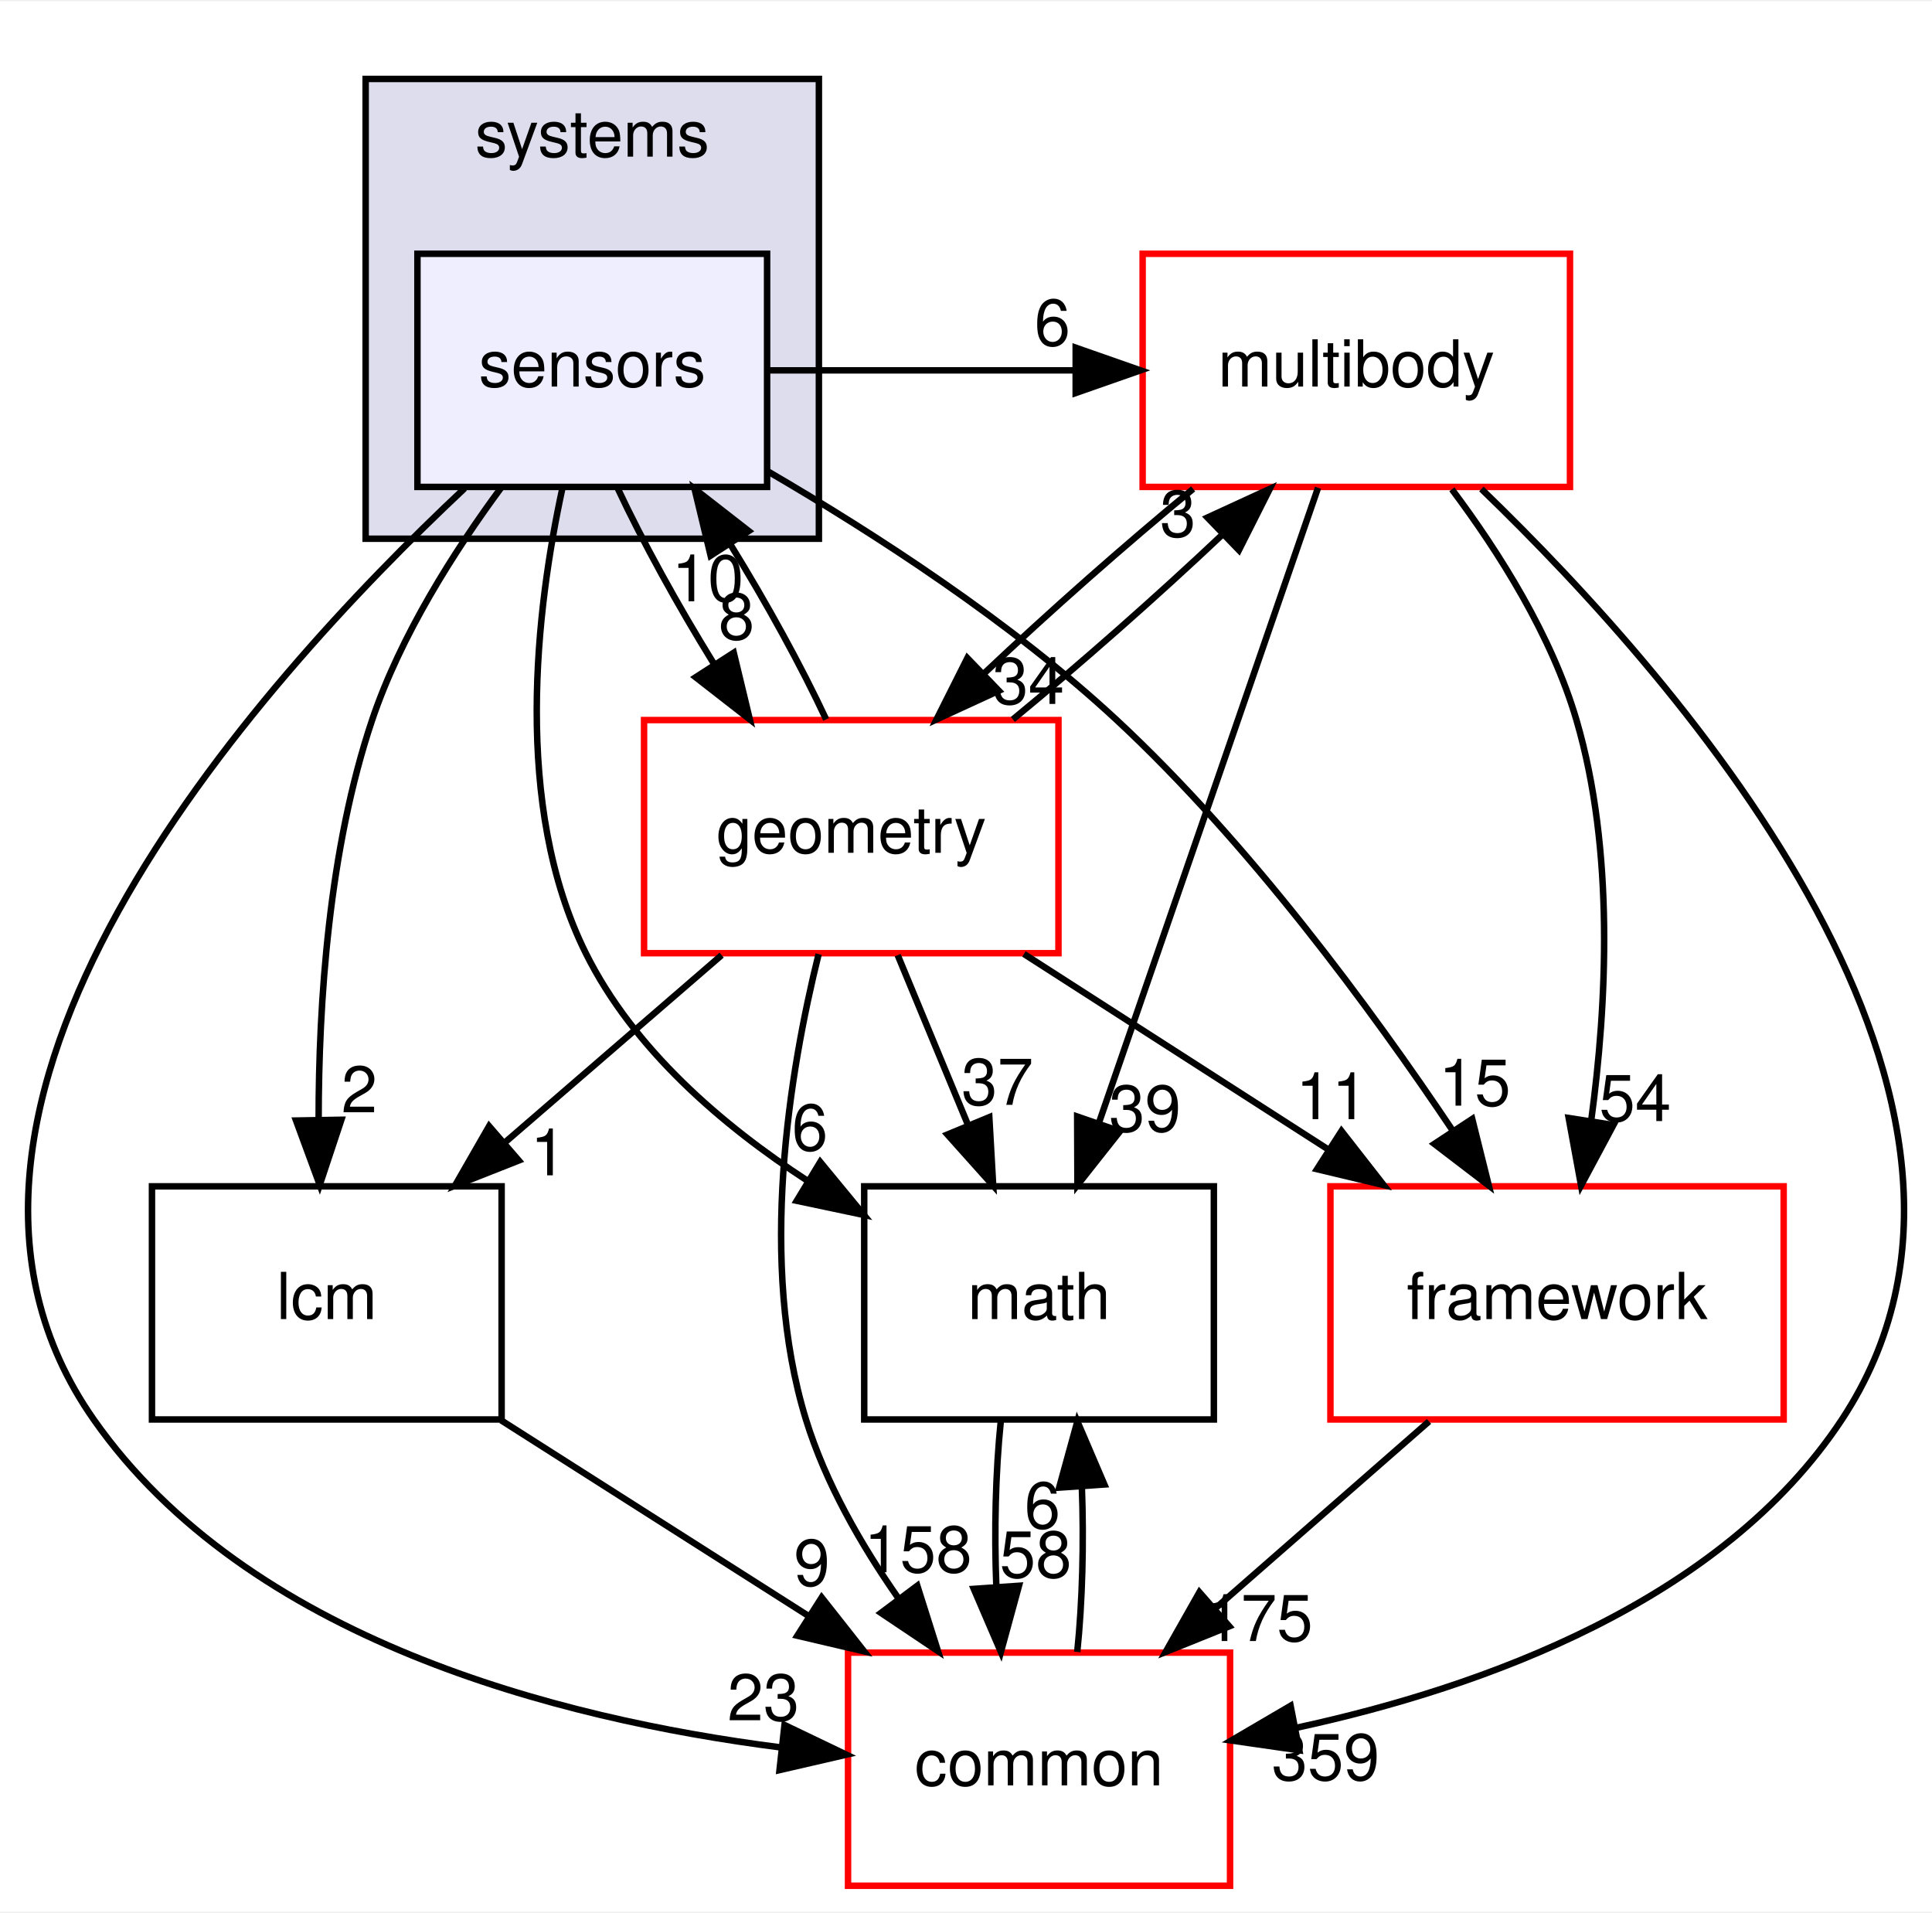
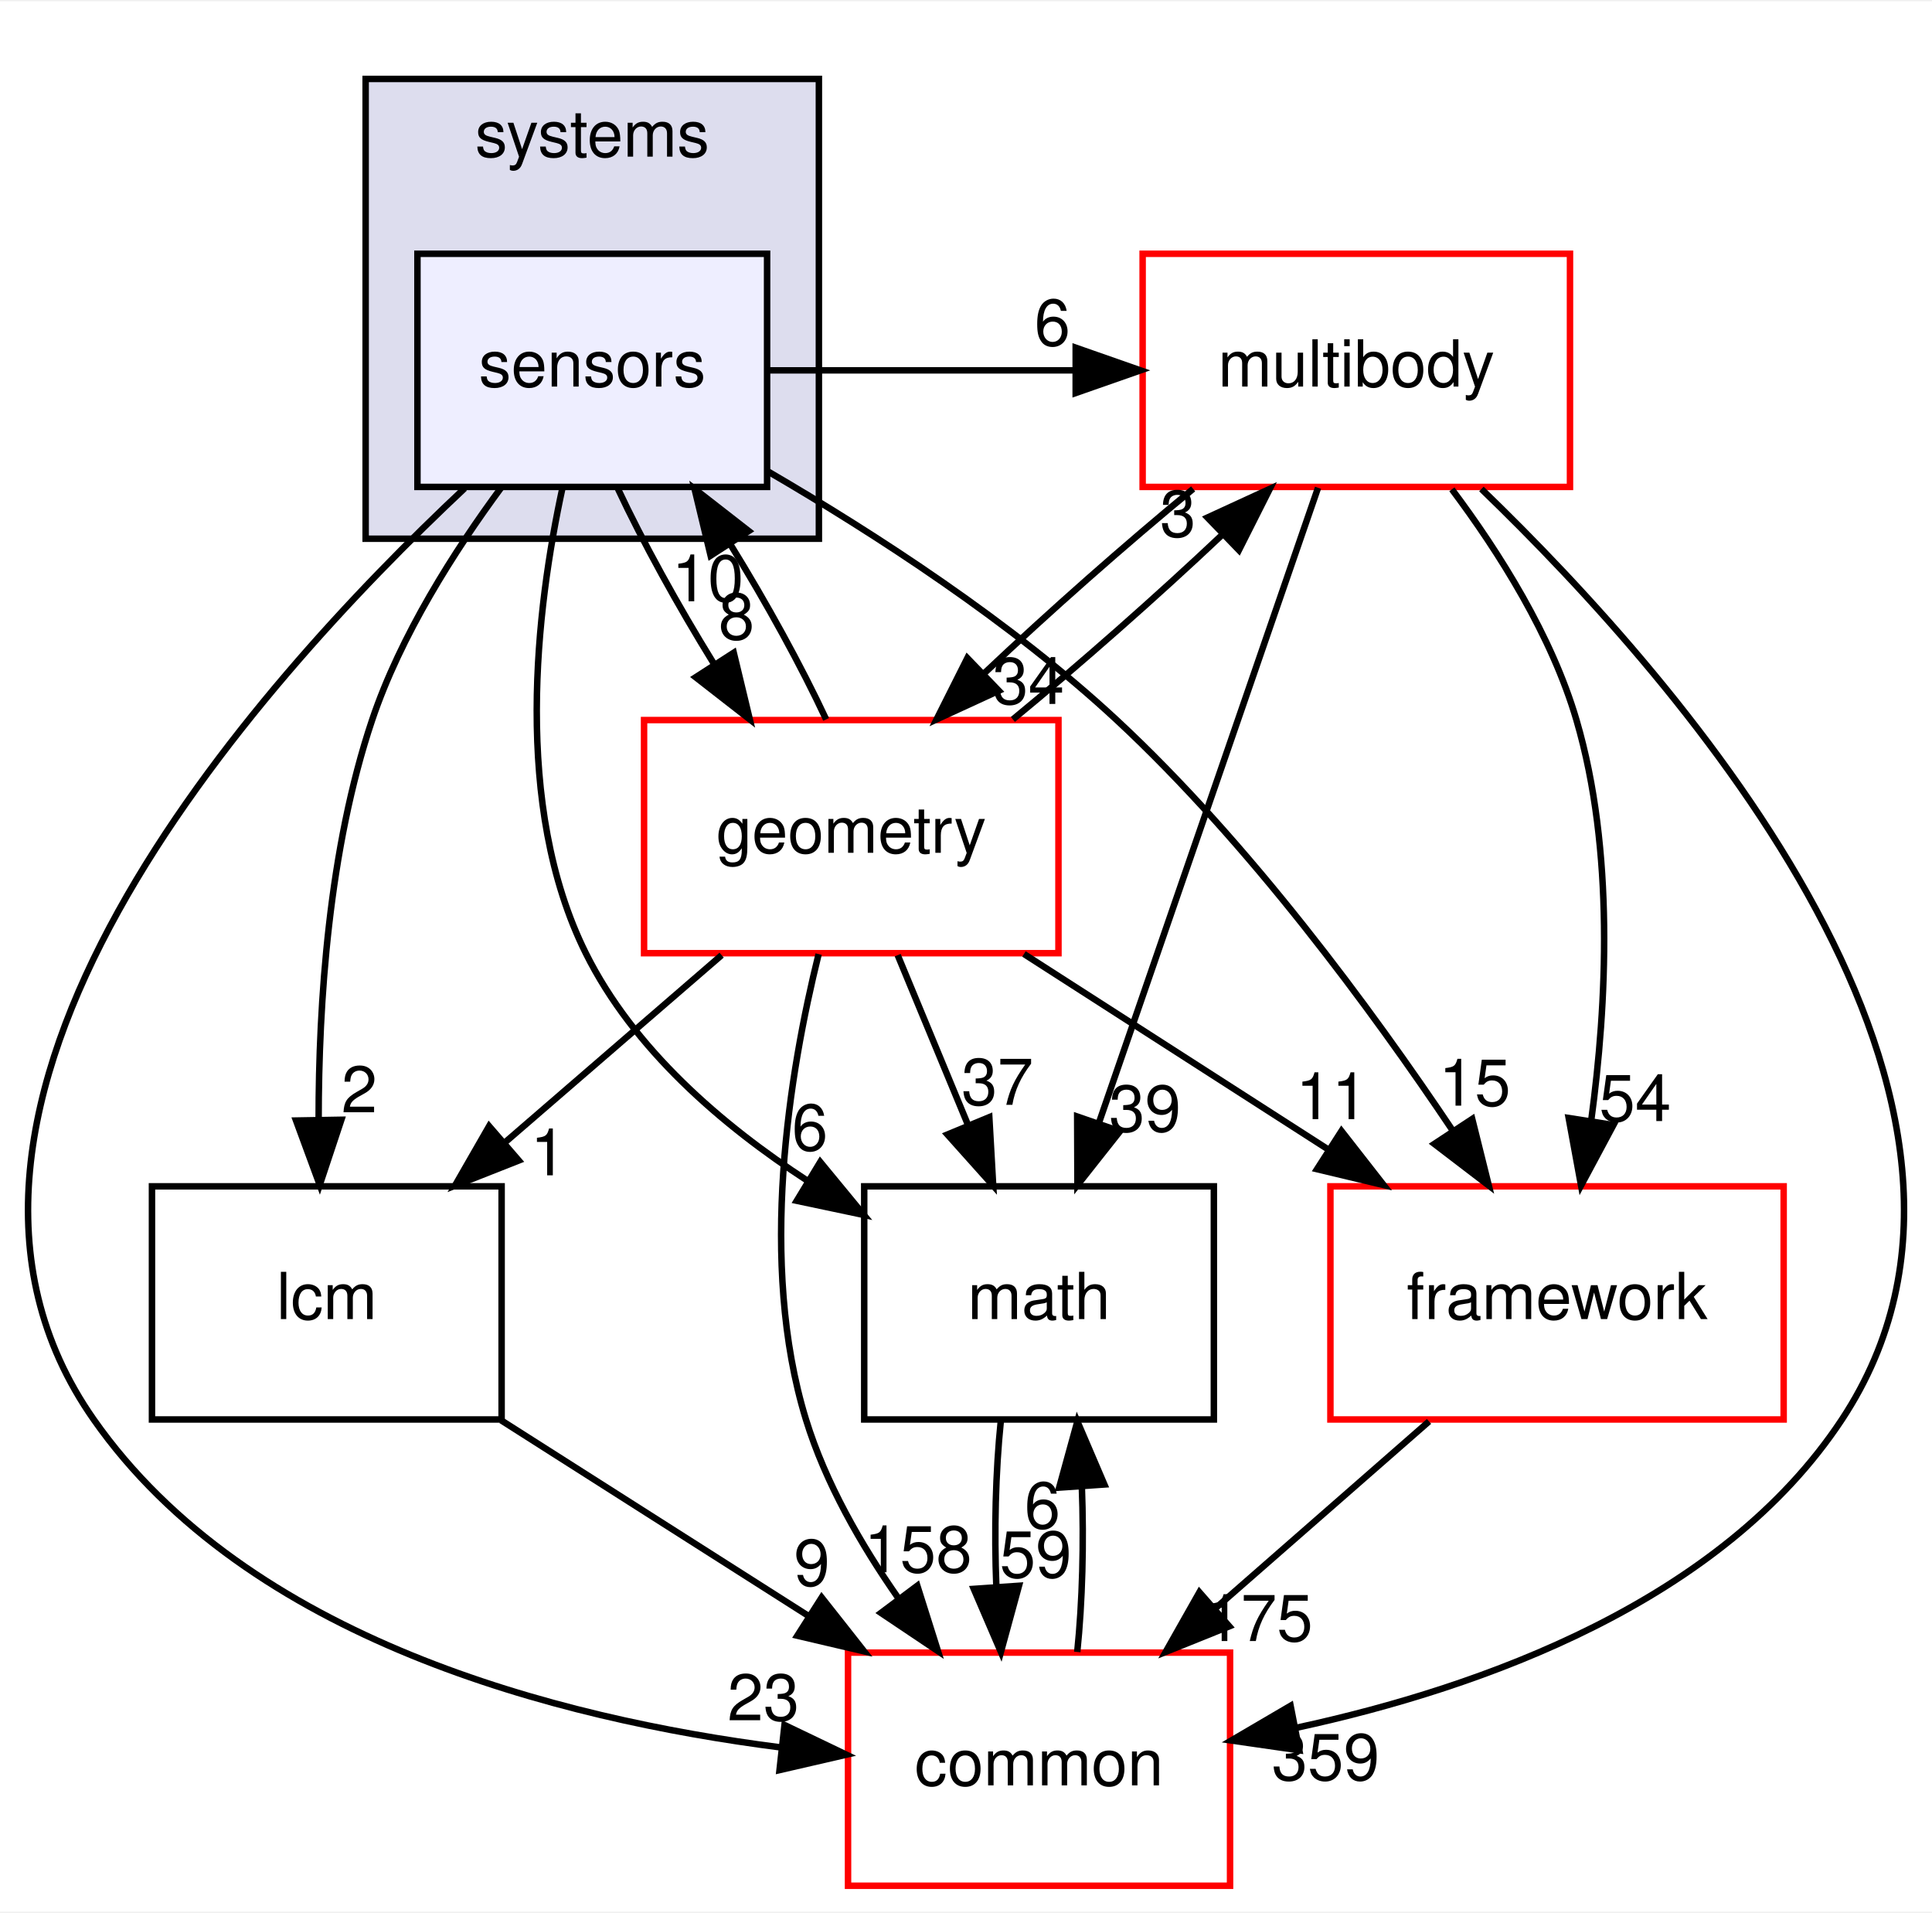
<svg xmlns="http://www.w3.org/2000/svg" xmlns:xlink="http://www.w3.org/1999/xlink" width="298pt" height="295pt" viewBox="0.00 0.00 298.38 295.00">
  <g id="graph0" class="graph" transform="scale(1 1) rotate(0) translate(4 291)">
    <polygon fill="white" stroke="transparent" points="-4,4 -4,-291 294.38,-291 294.38,4 -4,4" />
    <g id="clust1" class="cluster">
      <g id="a_clust1">
        <a xlink:href="dir_b7a0e33b407baa23d8a077e33033c988.html" target="_top" xlink:title="systems">
          <polygon fill="#ddddee" stroke="black" points="52.47,-208 52.47,-279 122.47,-279 122.47,-208 52.47,-208" />
          <text text-anchor="middle" x="87.47" y="-267" font-family="Helvetica,sans-Serif" font-size="10.00">systems</text>
        </a>
      </g>
    </g>
    <g id="node1" class="node">
      <g id="a_node1">
        <a xlink:href="dir_892460009e18f4b08a77d36884a88a01.html" target="_top" xlink:title="sensors">
          <polygon fill="#eeeeff" stroke="black" points="114.47,-252 60.47,-252 60.47,-216 114.47,-216 114.47,-252" />
          <text text-anchor="middle" x="87.47" y="-231.5" font-family="Helvetica,sans-Serif" font-size="10.00">sensors</text>
        </a>
      </g>
    </g>
    <g id="node2" class="node">
      <g id="a_node2">
        <a xlink:href="dir_39b8b3c6654246a9c12332c930bc7d3f.html" target="_top" xlink:title="multibody">
          <polygon fill="white" stroke="red" points="238.47,-252 172.47,-252 172.47,-216 238.47,-216 238.47,-252" />
          <text text-anchor="middle" x="205.47" y="-231.5" font-family="Helvetica,sans-Serif" font-size="10.00">multibody</text>
        </a>
      </g>
    </g>
    <g id="edge15" class="edge">
      <path fill="none" stroke="black" d="M114.67,-234C130.38,-234 146.09,-234 161.8,-234" />
      <polygon fill="black" stroke="black" points="162.13,-237.5 172.13,-234 162.13,-230.5 162.13,-237.5" />
      <g id="a_edge15-headlabel">
        <a xlink:href="dir_000103_000062.html" target="_top" xlink:title="6">
          <text text-anchor="middle" x="158.53" y="-237.84" font-family="Helvetica,sans-Serif" font-size="10.00">6</text>
        </a>
      </g>
    </g>
    <g id="node3" class="node">
      <g id="a_node3">
        <a xlink:href="dir_fc0178d6978c9fa2cad6ef3e048a60a7.html" target="_top" xlink:title="math">
          <polygon fill="none" stroke="black" points="183.47,-108 129.47,-108 129.47,-72 183.47,-72 183.47,-108" />
          <text text-anchor="middle" x="156.47" y="-87.5" font-family="Helvetica,sans-Serif" font-size="10.00">math</text>
        </a>
      </g>
    </g>
    <g id="edge16" class="edge">
      <path fill="none" stroke="black" d="M82.88,-215.91C78.82,-197.2 75.12,-166.83 86.47,-144 93.82,-129.22 107.47,-117.46 120.79,-108.81" />
      <polygon fill="black" stroke="black" points="122.68,-111.76 129.42,-103.58 119.05,-105.77 122.68,-111.76" />
      <g id="a_edge16-headlabel">
        <a xlink:href="dir_000103_000011.html" target="_top" xlink:title="6">
          <text text-anchor="middle" x="121.08" y="-113.55" font-family="Helvetica,sans-Serif" font-size="10.00">6</text>
        </a>
      </g>
    </g>
    <g id="node4" class="node">
      <g id="a_node4">
        <a xlink:href="dir_3c3c25df5132fca4f15a988b4c2efab5.html" target="_top" xlink:title="lcm">
          <polygon fill="none" stroke="black" points="73.47,-108 19.47,-108 19.47,-72 73.47,-72 73.47,-108" />
          <text text-anchor="middle" x="46.47" y="-87.5" font-family="Helvetica,sans-Serif" font-size="10.00">lcm</text>
        </a>
      </g>
    </g>
    <g id="edge17" class="edge">
      <path fill="none" stroke="black" d="M73.47,-215.98C66.17,-206.1 57.86,-193.06 53.47,-180 46.77,-160.08 45.21,-136.28 45.21,-118.31" />
      <polygon fill="black" stroke="black" points="48.72,-118.28 45.38,-108.22 41.72,-118.16 48.72,-118.28" />
      <g id="a_edge17-headlabel">
        <a xlink:href="dir_000103_000055.html" target="_top" xlink:title="2">
          <text text-anchor="middle" x="51.49" y="-119.42" font-family="Helvetica,sans-Serif" font-size="10.00">2</text>
        </a>
      </g>
    </g>
    <g id="node5" class="node">
      <g id="a_node5">
        <a xlink:href="dir_2186f45272e5c29e3ac18ec762ab7501.html" target="_top" xlink:title="framework">
          <polygon fill="white" stroke="red" points="271.47,-108 201.47,-108 201.47,-72 271.47,-72 271.47,-108" />
          <text text-anchor="middle" x="236.47" y="-87.5" font-family="Helvetica,sans-Serif" font-size="10.00">framework</text>
        </a>
      </g>
    </g>
    <g id="edge18" class="edge">
      <path fill="none" stroke="black" d="M114.64,-218.37C131.2,-208.72 152.22,-195.1 168.47,-180 188.88,-161.03 207.75,-135.41 220.41,-116.53" />
      <polygon fill="black" stroke="black" points="223.37,-118.4 225.93,-108.12 217.52,-114.55 223.37,-118.4" />
      <g id="a_edge18-headlabel">
        <a xlink:href="dir_000103_000097.html" target="_top" xlink:title="15">
          <text text-anchor="middle" x="223.76" y="-120.46" font-family="Helvetica,sans-Serif" font-size="10.00">15</text>
        </a>
      </g>
    </g>
    <g id="node6" class="node">
      <g id="a_node6">
        <a xlink:href="dir_a36da230f0956f48b11c85f7d599788f.html" target="_top" xlink:title="common">
          <polygon fill="white" stroke="red" points="185.97,-36 126.97,-36 126.97,0 185.97,0 185.97,-36" />
          <text text-anchor="middle" x="156.47" y="-15.5" font-family="Helvetica,sans-Serif" font-size="10.00">common</text>
        </a>
      </g>
    </g>
    <g id="edge19" class="edge">
      <path fill="none" stroke="black" d="M67.76,-215.79C35.16,-185.2 -23.23,-120.08 10.47,-72 34.24,-38.08 82.05,-25.78 116.5,-21.37" />
      <polygon fill="black" stroke="black" points="117.16,-24.82 126.71,-20.24 116.39,-17.86 117.16,-24.82" />
      <g id="a_edge19-headlabel">
        <a xlink:href="dir_000103_000008.html" target="_top" xlink:title="23">
          <text text-anchor="middle" x="113.9" y="-25.54" font-family="Helvetica,sans-Serif" font-size="10.00">23</text>
        </a>
      </g>
    </g>
    <g id="node7" class="node">
      <g id="a_node7">
        <a xlink:href="dir_d739e095b49d8b72164589d00310017d.html" target="_top" xlink:title="geometry">
          <polygon fill="white" stroke="red" points="159.47,-180 95.47,-180 95.47,-144 159.47,-144 159.47,-180" />
          <text text-anchor="middle" x="127.47" y="-159.5" font-family="Helvetica,sans-Serif" font-size="10.00">geometry</text>
        </a>
      </g>
    </g>
    <g id="edge20" class="edge">
      <path fill="none" stroke="black" d="M91.44,-215.7C95.25,-207.56 100.69,-197.69 106.25,-188.7" />
      <polygon fill="black" stroke="black" points="109.32,-190.4 111.8,-180.1 103.44,-186.61 109.32,-190.4" />
      <g id="a_edge20-headlabel">
        <a xlink:href="dir_000103_000044.html" target="_top" xlink:title="8">
          <text text-anchor="middle" x="109.75" y="-192.46" font-family="Helvetica,sans-Serif" font-size="10.00">8</text>
        </a>
      </g>
    </g>
    <g id="edge1" class="edge">
      <path fill="none" stroke="black" d="M199.56,-215.87C191.17,-191.56 175.73,-146.82 165.79,-118.01" />
      <polygon fill="black" stroke="black" points="168.97,-116.5 162.4,-108.19 162.36,-118.78 168.97,-116.5" />
      <g id="a_edge1-headlabel">
        <a xlink:href="dir_000062_000011.html" target="_top" xlink:title="39">
          <text text-anchor="middle" x="172.83" y="-116.47" font-family="Helvetica,sans-Serif" font-size="10.00">39</text>
        </a>
      </g>
    </g>
    <g id="edge2" class="edge">
      <path fill="none" stroke="black" d="M220.23,-215.63C227.56,-205.85 235.66,-193.01 239.47,-180 245.37,-159.88 244.18,-136.1 241.75,-118.18" />
      <polygon fill="black" stroke="black" points="245.18,-117.47 240.18,-108.13 238.27,-118.55 245.18,-117.47" />
      <g id="a_edge2-headlabel">
        <a xlink:href="dir_000062_000097.html" target="_top" xlink:title="54">
          <text text-anchor="middle" x="248.54" y="-118.08" font-family="Helvetica,sans-Serif" font-size="10.00">54</text>
        </a>
      </g>
    </g>
    <g id="edge3" class="edge">
      <path fill="none" stroke="black" d="M224.79,-215.68C256.4,-185.21 312.58,-120.64 280.47,-72 261.92,-43.9 225.07,-30.64 196.34,-24.42" />
      <polygon fill="black" stroke="black" points="196.66,-20.92 186.17,-22.43 195.32,-27.79 196.66,-20.92" />
      <g id="a_edge3-headlabel">
        <a xlink:href="dir_000062_000008.html" target="_top" xlink:title="359">
          <text text-anchor="middle" x="200.73" y="-16.32" font-family="Helvetica,sans-Serif" font-size="10.00">359</text>
        </a>
      </g>
    </g>
    <g id="edge4" class="edge">
      <path fill="none" stroke="black" d="M180.27,-215.7C169.85,-207.14 157.99,-196.66 148.09,-187.3" />
      <polygon fill="black" stroke="black" points="150.26,-184.53 140.64,-180.1 145.4,-189.57 150.26,-184.53" />
      <g id="a_edge4-headlabel">
        <a xlink:href="dir_000062_000044.html" target="_top" xlink:title="34">
          <text text-anchor="middle" x="154.82" y="-182.49" font-family="Helvetica,sans-Serif" font-size="10.00">34</text>
        </a>
      </g>
    </g>
    <g id="edge5" class="edge">
      <path fill="none" stroke="black" d="M150.56,-71.7C149.76,-63.98 149.53,-54.71 149.88,-46.11" />
      <polygon fill="black" stroke="black" points="153.37,-46.32 150.58,-36.1 146.39,-45.84 153.37,-46.32" />
      <g id="a_edge5-headlabel">
-         <a xlink:href="dir_000011_000008.html" target="_top" xlink:title="58">
-           <text text-anchor="middle" x="155.95" y="-47.61" font-family="Helvetica,sans-Serif" font-size="10.00">58</text>
+         <a xlink:href="dir_000011_000008.html" target="_top" xlink:title="59">
+           <text text-anchor="middle" x="155.95" y="-47.61" font-family="Helvetica,sans-Serif" font-size="10.00">59</text>
        </a>
      </g>
    </g>
    <g id="edge6" class="edge">
      <path fill="none" stroke="black" d="M73.38,-71.88C87.63,-62.81 105.32,-51.55 120.71,-41.76" />
      <polygon fill="black" stroke="black" points="122.9,-44.51 129.46,-36.19 119.14,-38.61 122.9,-44.51" />
      <g id="a_edge6-headlabel">
        <a xlink:href="dir_000055_000008.html" target="_top" xlink:title="9">
          <text text-anchor="middle" x="121.39" y="-46.34" font-family="Helvetica,sans-Serif" font-size="10.00">9</text>
        </a>
      </g>
    </g>
    <g id="edge7" class="edge">
      <path fill="none" stroke="black" d="M216.7,-71.7C206.72,-62.97 194.46,-52.24 183.61,-42.75" />
      <polygon fill="black" stroke="black" points="185.85,-40.06 176.02,-36.1 181.24,-45.32 185.85,-40.06" />
      <g id="a_edge7-headlabel">
        <a xlink:href="dir_000097_000008.html" target="_top" xlink:title="175">
          <text text-anchor="middle" x="190.42" y="-37.79" font-family="Helvetica,sans-Serif" font-size="10.00">175</text>
        </a>
      </g>
    </g>
    <g id="edge8" class="edge">
      <path fill="none" stroke="black" d="M162.37,-36.1C163.17,-43.79 163.41,-53.05 163.08,-61.67" />
      <polygon fill="black" stroke="black" points="159.58,-61.48 162.39,-71.7 166.56,-61.96 159.58,-61.48" />
      <g id="a_edge8-headlabel">
        <a xlink:href="dir_000008_000011.html" target="_top" xlink:title="6">
          <text text-anchor="middle" x="156.99" y="-55.2" font-family="Helvetica,sans-Serif" font-size="10.00">6</text>
        </a>
      </g>
    </g>
    <g id="edge14" class="edge">
      <path fill="none" stroke="black" d="M123.59,-180.1C119.81,-188.21 114.39,-198.08 108.83,-207.08" />
      <polygon fill="black" stroke="black" points="105.75,-205.39 103.27,-215.7 111.63,-209.19 105.75,-205.39" />
      <g id="a_edge14-headlabel">
        <a xlink:href="dir_000044_000103.html" target="_top" xlink:title="10">
          <text text-anchor="middle" x="105.31" y="-198.34" font-family="Helvetica,sans-Serif" font-size="10.00">10</text>
        </a>
      </g>
    </g>
    <g id="edge9" class="edge">
      <path fill="none" stroke="black" d="M152.43,-180.1C162.83,-188.64 174.69,-199.11 184.62,-208.48" />
      <polygon fill="black" stroke="black" points="182.48,-211.27 192.11,-215.7 187.34,-206.24 182.48,-211.27" />
      <g id="a_edge9-headlabel">
        <a xlink:href="dir_000044_000062.html" target="_top" xlink:title="3">
          <text text-anchor="middle" x="177.92" y="-208.32" font-family="Helvetica,sans-Serif" font-size="10.00">3</text>
        </a>
      </g>
    </g>
    <g id="edge10" class="edge">
      <path fill="none" stroke="black" d="M134.64,-143.7C137.91,-135.81 141.85,-126.3 145.47,-117.55" />
      <polygon fill="black" stroke="black" points="148.79,-118.68 149.39,-108.1 142.32,-116 148.79,-118.68" />
      <g id="a_edge10-headlabel">
        <a xlink:href="dir_000044_000011.html" target="_top" xlink:title="37">
          <text text-anchor="middle" x="150.04" y="-120.59" font-family="Helvetica,sans-Serif" font-size="10.00">37</text>
        </a>
      </g>
    </g>
    <g id="edge11" class="edge">
      <path fill="none" stroke="black" d="M107.45,-143.7C97.35,-134.97 84.94,-124.24 73.95,-114.75" />
      <polygon fill="black" stroke="black" points="76.12,-111.99 66.26,-108.1 71.54,-117.29 76.12,-111.99" />
      <g id="a_edge11-headlabel">
        <a xlink:href="dir_000044_000055.html" target="_top" xlink:title="1">
          <text text-anchor="middle" x="80.69" y="-109.7" font-family="Helvetica,sans-Serif" font-size="10.00">1</text>
        </a>
      </g>
    </g>
    <g id="edge12" class="edge">
      <path fill="none" stroke="black" d="M154.14,-143.88C168.26,-134.81 185.78,-123.55 201.03,-113.76" />
      <polygon fill="black" stroke="black" points="203.18,-116.54 209.7,-108.19 199.4,-110.65 203.18,-116.54" />
      <g id="a_edge12-headlabel">
        <a xlink:href="dir_000044_000097.html" target="_top" xlink:title="11">
          <text text-anchor="middle" x="201.69" y="-118.37" font-family="Helvetica,sans-Serif" font-size="10.00">11</text>
        </a>
      </g>
    </g>
    <g id="edge13" class="edge">
      <path fill="none" stroke="black" d="M122.43,-143.86C117.91,-125.63 113.05,-96.15 120.47,-72 123.48,-62.22 128.98,-52.62 134.79,-44.33" />
      <polygon fill="black" stroke="black" points="137.67,-46.33 140.86,-36.23 132.06,-42.13 137.67,-46.33" />
      <g id="a_edge13-headlabel">
        <a xlink:href="dir_000044_000008.html" target="_top" xlink:title="158">
          <text text-anchor="middle" x="137.78" y="-48.41" font-family="Helvetica,sans-Serif" font-size="10.00">158</text>
        </a>
      </g>
    </g>
  </g>
</svg>
